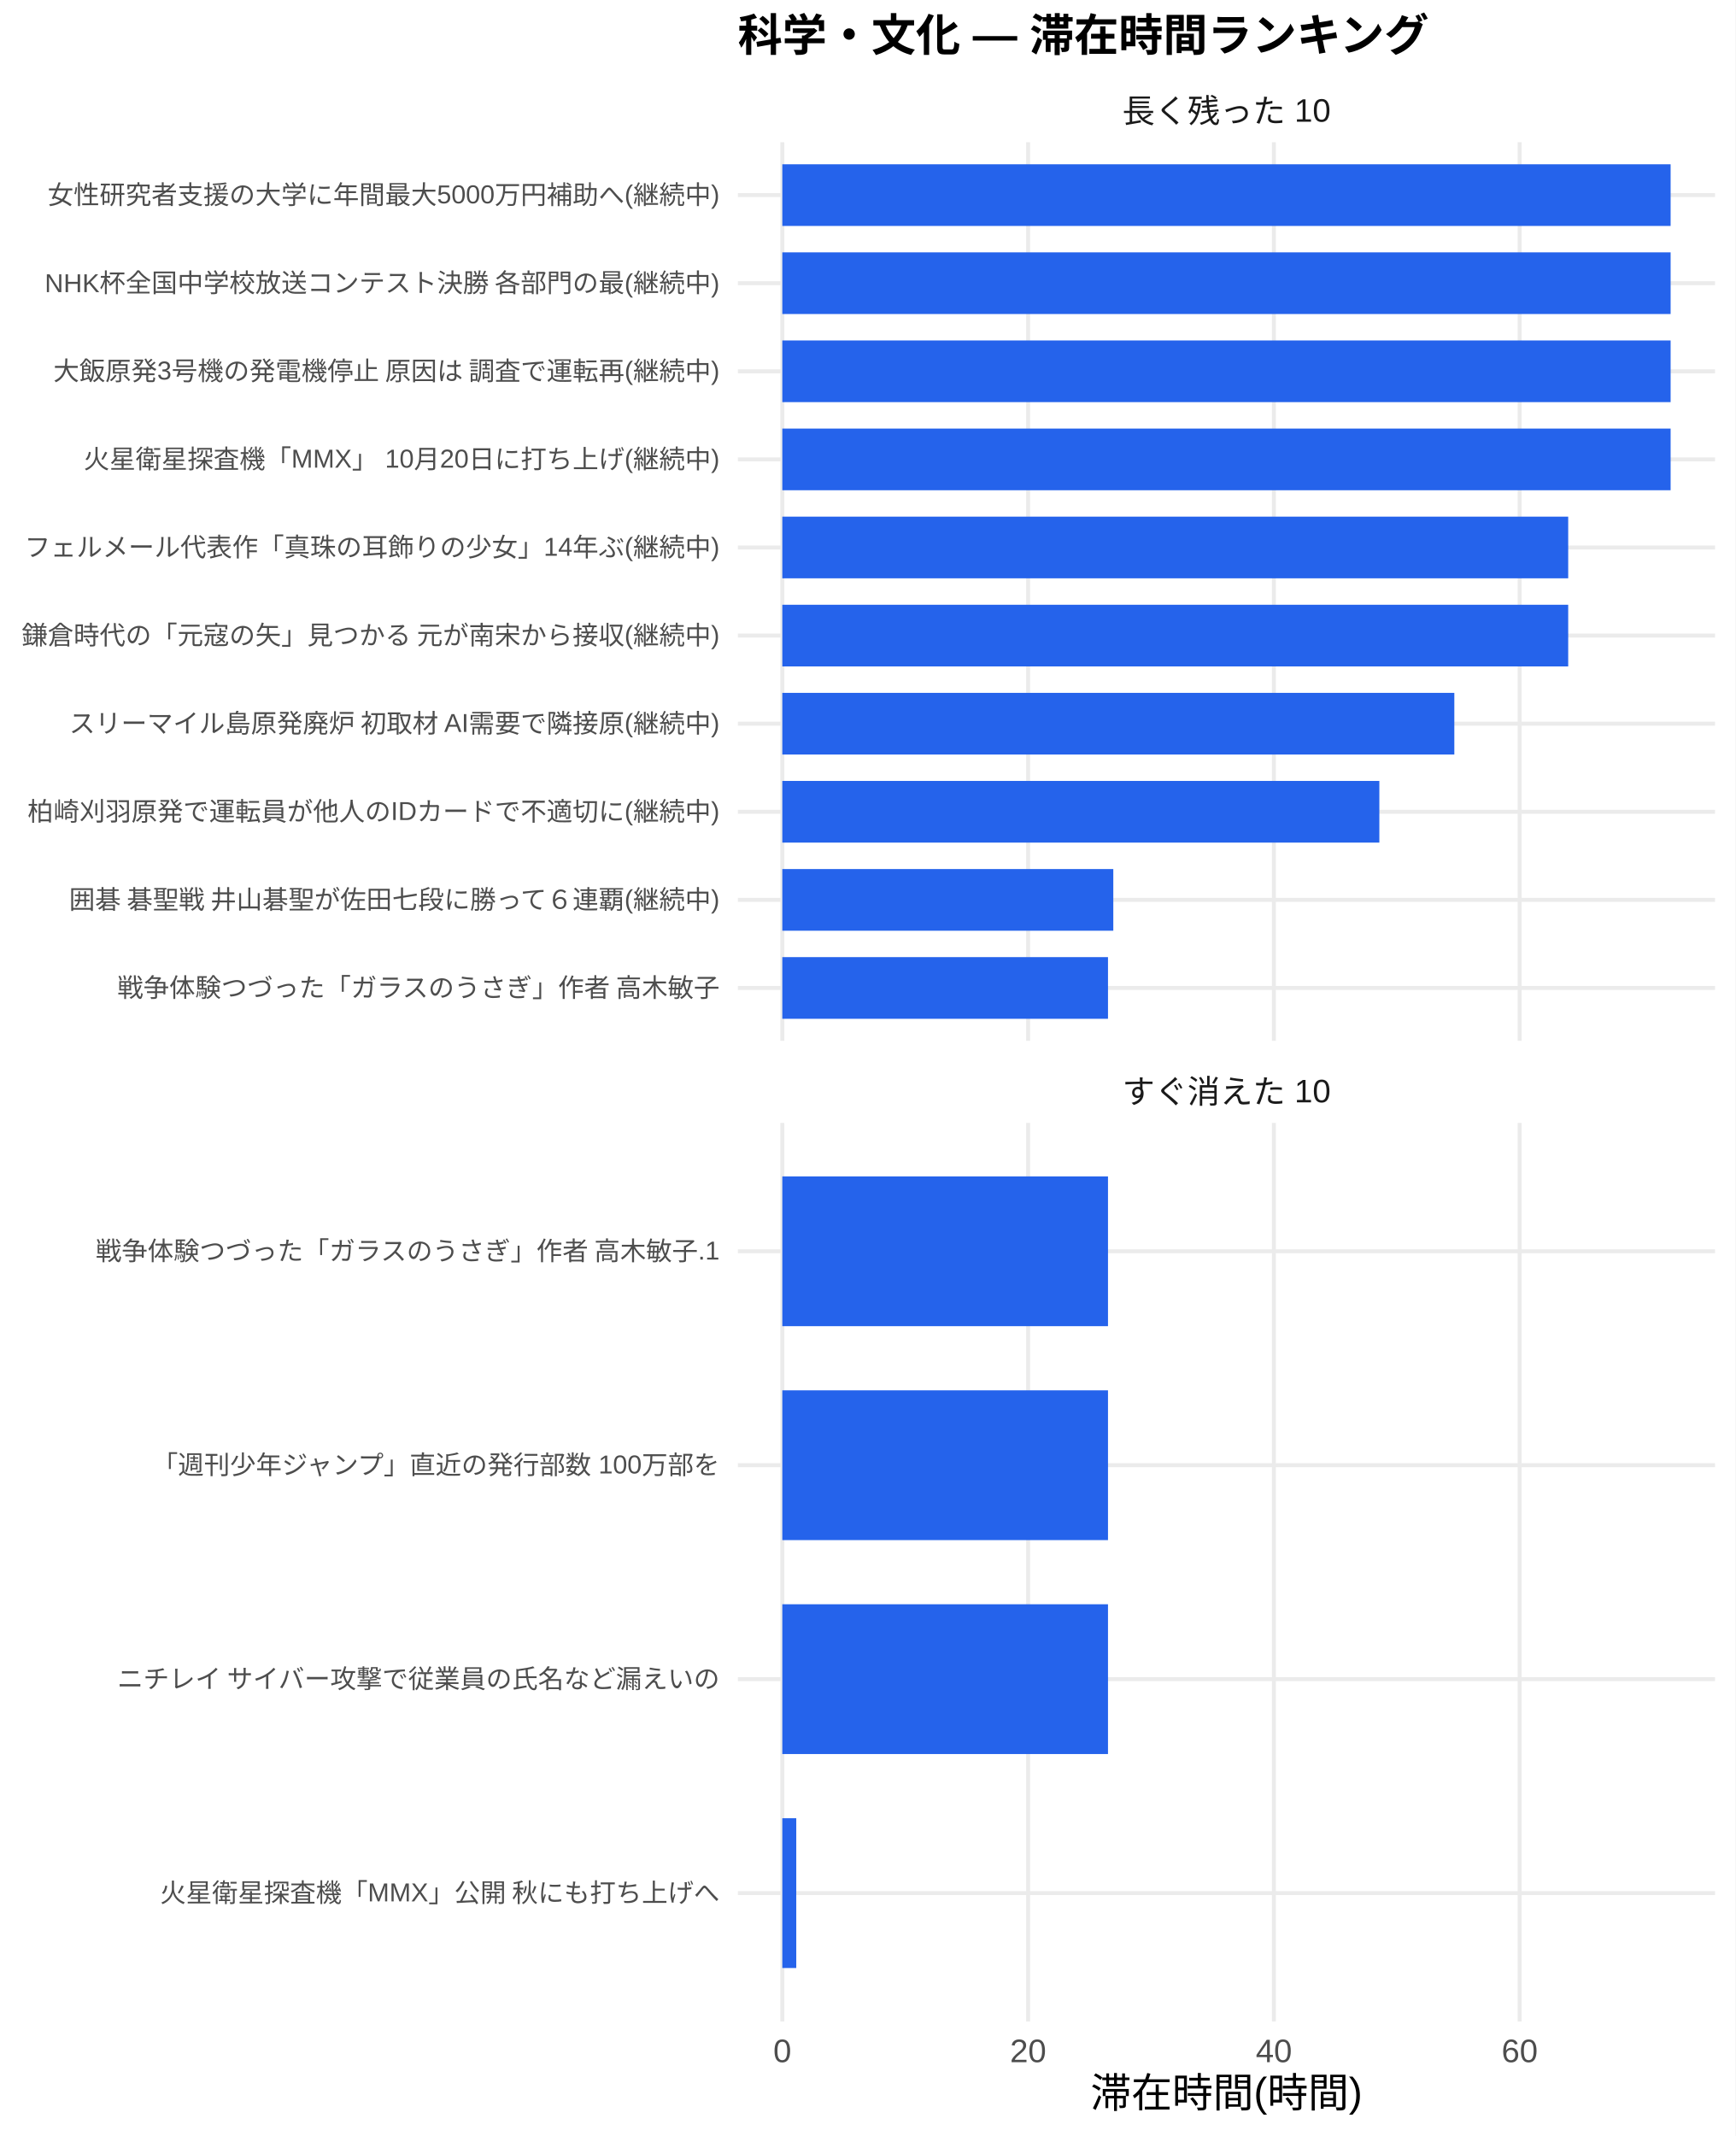
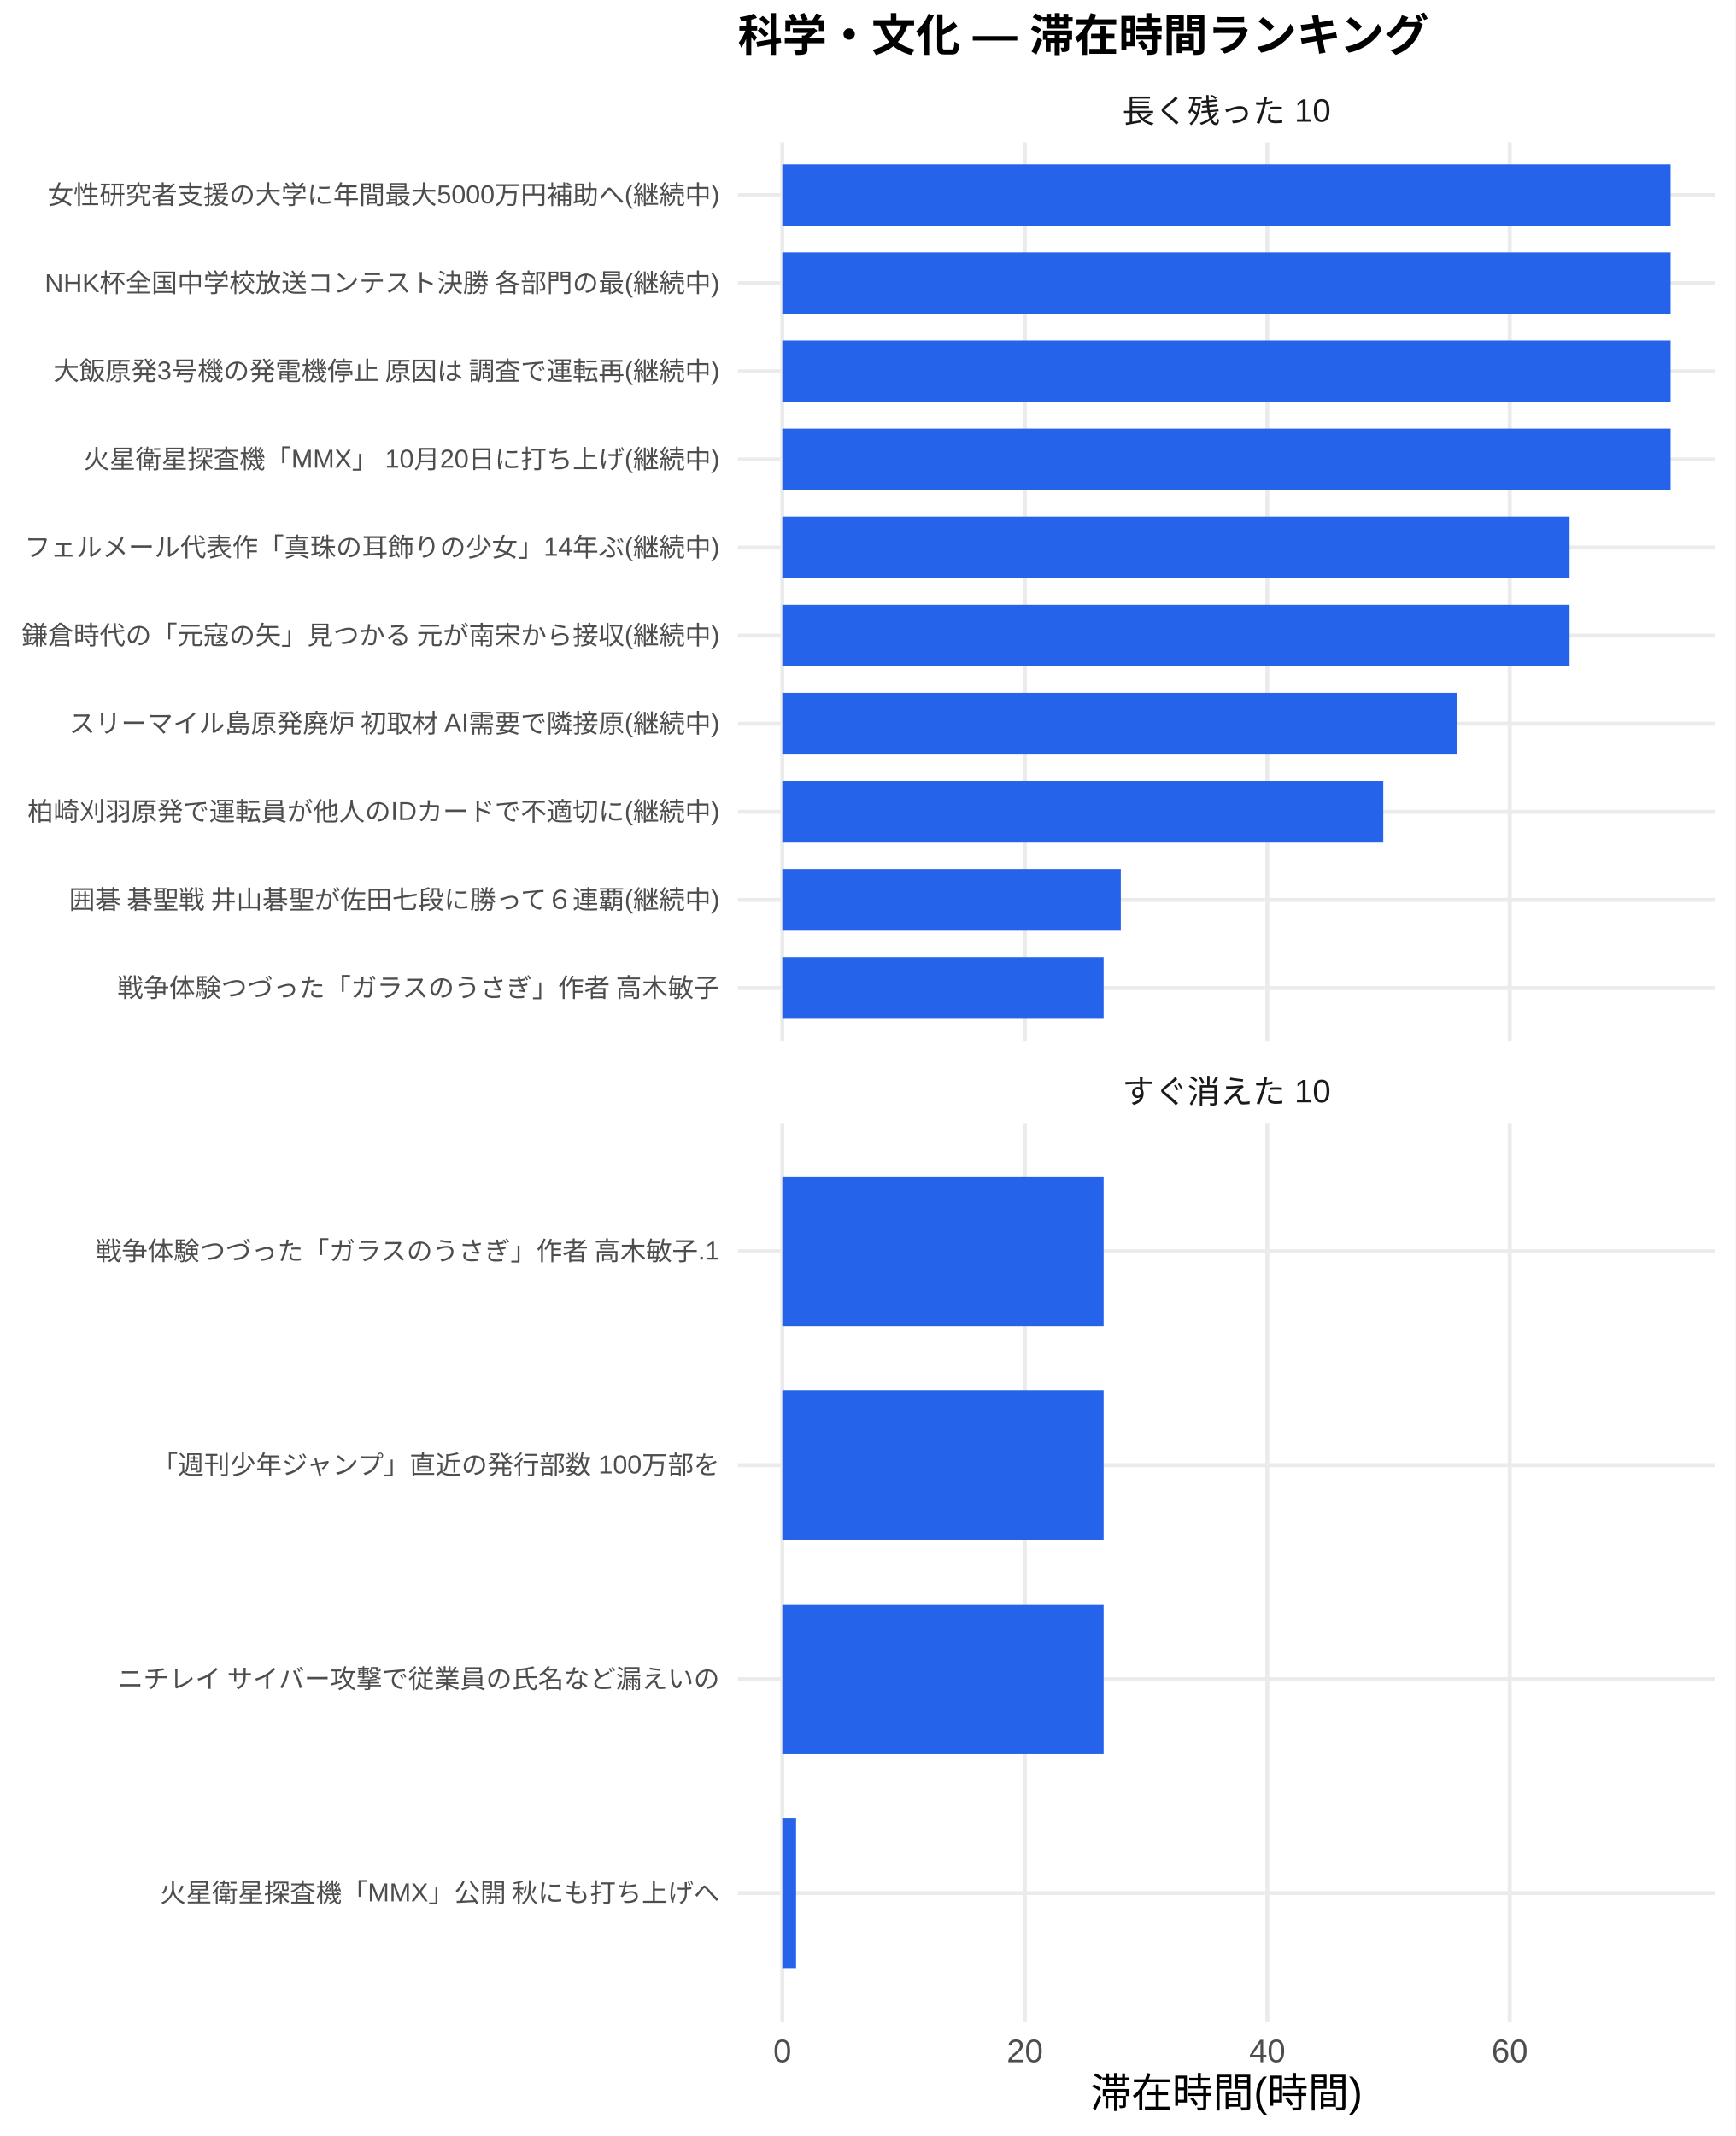
<svg xmlns="http://www.w3.org/2000/svg" width="468.00pt" height="576.00pt" viewBox="0 0 468.00 576.00">
  <g class="svglite">
    <defs>
      <style type="text/css">
    .svglite line, .svglite polyline, .svglite polygon, .svglite path, .svglite rect, .svglite circle {
      fill: none;
      stroke: #000000;
      stroke-linecap: round;
      stroke-linejoin: round;
      stroke-miterlimit: 10.00;
    }
    .svglite text {
      white-space: pre;
    }
    .svglite g.glyphgroup path {
      fill: inherit;
      stroke: none;
    }
  </style>
    </defs>
    <rect width="100%" height="100%" style="stroke: none; fill: #FFFFFF;" />
    <defs>
      <clipPath id="cpMC4wMHw0NjguMDB8MC4wMHw1NzYuMDA=">
        <rect x="0.00" y="0.00" width="468.00" height="576.00" />
      </clipPath>
    </defs>
    <g clip-path="url(#cpMC4wMHw0NjguMDB8MC4wMHw1NzYuMDA=)">
      <rect x="0" y="0.00" width="468.00" height="576.00" style="stroke-width: 1.07; stroke: none; fill: #FFFFFF;" />
    </g>
    <defs>
      <clipPath id="cpMTk5LjAwfDQ2Mi41MnwzOC4zNnwyODAuNjc=">
        <rect x="199.00" y="38.36" width="263.52" height="242.31" />
      </clipPath>
    </defs>
    <g clip-path="url(#cpMTk5LjAwfDQ2Mi41MnwzOC4zNnwyODAuNjc=)">
      <polyline points="199.00,266.42 462.52,266.42 " style="stroke-width: 1.07; stroke: #EBEBEB; stroke-linecap: butt;" />
      <polyline points="199.00,242.66 462.52,242.66 " style="stroke-width: 1.07; stroke: #EBEBEB; stroke-linecap: butt;" />
      <polyline points="199.00,218.91 462.52,218.91 " style="stroke-width: 1.07; stroke: #EBEBEB; stroke-linecap: butt;" />
      <polyline points="199.00,195.15 462.52,195.15 " style="stroke-width: 1.07; stroke: #EBEBEB; stroke-linecap: butt;" />
      <polyline points="199.00,171.39 462.52,171.39 " style="stroke-width: 1.07; stroke: #EBEBEB; stroke-linecap: butt;" />
      <polyline points="199.00,147.64 462.52,147.64 " style="stroke-width: 1.07; stroke: #EBEBEB; stroke-linecap: butt;" />
      <polyline points="199.00,123.88 462.52,123.88 " style="stroke-width: 1.07; stroke: #EBEBEB; stroke-linecap: butt;" />
      <polyline points="199.00,100.13 462.52,100.13 " style="stroke-width: 1.07; stroke: #EBEBEB; stroke-linecap: butt;" />
      <polyline points="199.00,76.37 462.52,76.37 " style="stroke-width: 1.07; stroke: #EBEBEB; stroke-linecap: butt;" />
      <polyline points="199.00,52.61 462.52,52.61 " style="stroke-width: 1.07; stroke: #EBEBEB; stroke-linecap: butt;" />
      <polyline points="210.98,280.67 210.98,38.36 " style="stroke-width: 1.07; stroke: #EBEBEB; stroke-linecap: butt;" />
-       <polyline points="277.27,280.67 277.27,38.36 " style="stroke-width: 1.07; stroke: #EBEBEB; stroke-linecap: butt;" />
-       <polyline points="343.55,280.67 343.55,38.36 " style="stroke-width: 1.07; stroke: #EBEBEB; stroke-linecap: butt;" />
-       <polyline points="409.83,280.67 409.83,38.36 " style="stroke-width: 1.07; stroke: #EBEBEB; stroke-linecap: butt;" />
+       <polyline points="276.38,280.67 276.38,38.36 " style="stroke-width: 1.07; stroke: #EBEBEB; stroke-linecap: butt;" />
+       <polyline points="341.77,280.67 341.77,38.36 " style="stroke-width: 1.07; stroke: #EBEBEB; stroke-linecap: butt;" />
+       <polyline points="407.16,280.67 407.16,38.36 " style="stroke-width: 1.07; stroke: #EBEBEB; stroke-linecap: butt;" />
      <rect x="210.98" y="44.30" width="239.56" height="16.63" style="stroke-width: 1.07; stroke: none; stroke-linecap: butt; stroke-linejoin: miter; fill: #2563EB;" />
      <rect x="210.98" y="68.05" width="239.56" height="16.63" style="stroke-width: 1.07; stroke: none; stroke-linecap: butt; stroke-linejoin: miter; fill: #2563EB;" />
      <rect x="210.98" y="91.81" width="239.56" height="16.63" style="stroke-width: 1.07; stroke: none; stroke-linecap: butt; stroke-linejoin: miter; fill: #2563EB;" />
      <rect x="210.98" y="115.57" width="239.56" height="16.63" style="stroke-width: 1.07; stroke: none; stroke-linecap: butt; stroke-linejoin: miter; fill: #2563EB;" />
-       <rect x="210.98" y="139.32" width="211.94" height="16.63" style="stroke-width: 1.07; stroke: none; stroke-linecap: butt; stroke-linejoin: miter; fill: #2563EB;" />
-       <rect x="210.98" y="163.08" width="211.94" height="16.63" style="stroke-width: 1.07; stroke: none; stroke-linecap: butt; stroke-linejoin: miter; fill: #2563EB;" />
-       <rect x="210.98" y="186.84" width="181.23" height="16.63" style="stroke-width: 1.07; stroke: none; stroke-linecap: butt; stroke-linejoin: miter; fill: #2563EB;" />
-       <rect x="210.98" y="210.59" width="161.01" height="16.63" style="stroke-width: 1.07; stroke: none; stroke-linecap: butt; stroke-linejoin: miter; fill: #2563EB;" />
-       <rect x="210.98" y="234.35" width="89.26" height="16.63" style="stroke-width: 1.07; stroke: none; stroke-linecap: butt; stroke-linejoin: miter; fill: #2563EB;" />
-       <rect x="210.98" y="258.10" width="87.83" height="16.63" style="stroke-width: 1.07; stroke: none; stroke-linecap: butt; stroke-linejoin: miter; fill: #2563EB;" />
+       <rect x="210.98" y="139.32" width="212.31" height="16.63" style="stroke-width: 1.07; stroke: none; stroke-linecap: butt; stroke-linejoin: miter; fill: #2563EB;" />
+       <rect x="210.98" y="163.08" width="212.31" height="16.63" style="stroke-width: 1.07; stroke: none; stroke-linecap: butt; stroke-linejoin: miter; fill: #2563EB;" />
+       <rect x="210.98" y="186.84" width="182.01" height="16.63" style="stroke-width: 1.07; stroke: none; stroke-linecap: butt; stroke-linejoin: miter; fill: #2563EB;" />
+       <rect x="210.98" y="210.59" width="162.07" height="16.63" style="stroke-width: 1.07; stroke: none; stroke-linecap: butt; stroke-linejoin: miter; fill: #2563EB;" />
+       <rect x="210.98" y="234.35" width="91.28" height="16.63" style="stroke-width: 1.07; stroke: none; stroke-linecap: butt; stroke-linejoin: miter; fill: #2563EB;" />
+       <rect x="210.98" y="258.10" width="86.65" height="16.63" style="stroke-width: 1.07; stroke: none; stroke-linecap: butt; stroke-linejoin: miter; fill: #2563EB;" />
    </g>
    <g clip-path="url(#cpMC4wMHw0NjguMDB8MC4wMHw1NzYuMDA=)">
</g>
    <defs>
      <clipPath id="cpMTk5LjAwfDQ2Mi41MnwzMDIuODB8NTQ1LjEy">
        <rect x="199.00" y="302.80" width="263.52" height="242.31" />
      </clipPath>
    </defs>
    <g clip-path="url(#cpMTk5LjAwfDQ2Mi41MnwzMDIuODB8NTQ1LjEy)">
      <polyline points="199.00,510.50 462.52,510.50 " style="stroke-width: 1.07; stroke: #EBEBEB; stroke-linecap: butt;" />
      <polyline points="199.00,452.81 462.52,452.81 " style="stroke-width: 1.07; stroke: #EBEBEB; stroke-linecap: butt;" />
      <polyline points="199.00,395.11 462.52,395.11 " style="stroke-width: 1.07; stroke: #EBEBEB; stroke-linecap: butt;" />
      <polyline points="199.00,337.42 462.52,337.42 " style="stroke-width: 1.07; stroke: #EBEBEB; stroke-linecap: butt;" />
      <polyline points="210.98,545.12 210.98,302.80 " style="stroke-width: 1.07; stroke: #EBEBEB; stroke-linecap: butt;" />
-       <polyline points="277.27,545.12 277.27,302.80 " style="stroke-width: 1.07; stroke: #EBEBEB; stroke-linecap: butt;" />
-       <polyline points="343.55,545.12 343.55,302.80 " style="stroke-width: 1.07; stroke: #EBEBEB; stroke-linecap: butt;" />
-       <polyline points="409.83,545.12 409.83,302.80 " style="stroke-width: 1.07; stroke: #EBEBEB; stroke-linecap: butt;" />
-       <rect x="210.98" y="317.23" width="87.83" height="40.39" style="stroke-width: 1.07; stroke: none; stroke-linecap: butt; stroke-linejoin: miter; fill: #2563EB;" />
-       <rect x="210.98" y="374.92" width="87.83" height="40.39" style="stroke-width: 1.07; stroke: none; stroke-linecap: butt; stroke-linejoin: miter; fill: #2563EB;" />
-       <rect x="210.98" y="432.61" width="87.83" height="40.39" style="stroke-width: 1.07; stroke: none; stroke-linecap: butt; stroke-linejoin: miter; fill: #2563EB;" />
-       <rect x="210.98" y="490.31" width="3.76" height="40.39" style="stroke-width: 1.07; stroke: none; stroke-linecap: butt; stroke-linejoin: miter; fill: #2563EB;" />
+       <polyline points="276.38,545.12 276.38,302.80 " style="stroke-width: 1.07; stroke: #EBEBEB; stroke-linecap: butt;" />
+       <polyline points="341.77,545.12 341.77,302.80 " style="stroke-width: 1.07; stroke: #EBEBEB; stroke-linecap: butt;" />
+       <polyline points="407.16,545.12 407.16,302.80 " style="stroke-width: 1.07; stroke: #EBEBEB; stroke-linecap: butt;" />
+       <rect x="210.98" y="317.23" width="86.65" height="40.39" style="stroke-width: 1.07; stroke: none; stroke-linecap: butt; stroke-linejoin: miter; fill: #2563EB;" />
+       <rect x="210.98" y="374.92" width="86.65" height="40.39" style="stroke-width: 1.07; stroke: none; stroke-linecap: butt; stroke-linejoin: miter; fill: #2563EB;" />
+       <rect x="210.98" y="432.61" width="86.65" height="40.39" style="stroke-width: 1.07; stroke: none; stroke-linecap: butt; stroke-linejoin: miter; fill: #2563EB;" />
+       <rect x="210.98" y="490.31" width="3.71" height="40.39" style="stroke-width: 1.07; stroke: none; stroke-linecap: butt; stroke-linejoin: miter; fill: #2563EB;" />
    </g>
    <g clip-path="url(#cpMC4wMHw0NjguMDB8MC4wMHw1NzYuMDA=)">
</g>
    <defs>
      <clipPath id="cpMTk5LjAwfDQ2Mi41MnwyODYuMTV8MzAyLjgw">
        <rect x="199.00" y="286.15" width="263.52" height="16.65" />
      </clipPath>
    </defs>
    <g clip-path="url(#cpMTk5LjAwfDQ2Mi41MnwyODYuMTV8MzAyLjgw)">
      <text x="330.76" y="297.50" text-anchor="middle" style="font-size: 8.80px;fill: #1A1A1A; font-family: &quot;Liberation Sans&quot;;" textLength="56.20px" lengthAdjust="spacingAndGlyphs">すぐ消えた 10</text>
    </g>
    <g clip-path="url(#cpMC4wMHw0NjguMDB8MC4wMHw1NzYuMDA=)">
</g>
    <defs>
      <clipPath id="cpMTk5LjAwfDQ2Mi41MnwyMS43MXwzOC4zNg==">
        <rect x="199.00" y="21.71" width="263.52" height="16.65" />
      </clipPath>
    </defs>
    <g clip-path="url(#cpMTk5LjAwfDQ2Mi41MnwyMS43MXwzOC4zNg==)">
      <text x="330.76" y="33.06" text-anchor="middle" style="font-size: 8.80px;fill: #1A1A1A; font-family: &quot;Liberation Sans&quot;;" textLength="56.20px" lengthAdjust="spacingAndGlyphs">長く残った 10</text>
    </g>
    <g clip-path="url(#cpMC4wMHw0NjguMDB8MC4wMHw1NzYuMDA=)">
      <text x="210.98" y="556.10" text-anchor="middle" style="font-size: 8.80px;fill: #4D4D4D; font-family: &quot;Liberation Sans&quot;;" textLength="4.89px" lengthAdjust="spacingAndGlyphs">0</text>
-       <text x="277.27" y="556.10" text-anchor="middle" style="font-size: 8.80px;fill: #4D4D4D; font-family: &quot;Liberation Sans&quot;;" textLength="9.78px" lengthAdjust="spacingAndGlyphs">20</text>
-       <text x="343.55" y="556.10" text-anchor="middle" style="font-size: 8.80px;fill: #4D4D4D; font-family: &quot;Liberation Sans&quot;;" textLength="9.78px" lengthAdjust="spacingAndGlyphs">40</text>
-       <text x="409.83" y="556.10" text-anchor="middle" style="font-size: 8.80px;fill: #4D4D4D; font-family: &quot;Liberation Sans&quot;;" textLength="9.78px" lengthAdjust="spacingAndGlyphs">60</text>
+       <text x="276.38" y="556.10" text-anchor="middle" style="font-size: 8.80px;fill: #4D4D4D; font-family: &quot;Liberation Sans&quot;;" textLength="9.78px" lengthAdjust="spacingAndGlyphs">20</text>
+       <text x="341.77" y="556.10" text-anchor="middle" style="font-size: 8.80px;fill: #4D4D4D; font-family: &quot;Liberation Sans&quot;;" textLength="9.78px" lengthAdjust="spacingAndGlyphs">40</text>
+       <text x="407.16" y="556.10" text-anchor="middle" style="font-size: 8.80px;fill: #4D4D4D; font-family: &quot;Liberation Sans&quot;;" textLength="9.78px" lengthAdjust="spacingAndGlyphs">60</text>
      <text x="194.07" y="268.83" text-anchor="end" style="font-size: 7.00px;fill: #4D4D4D; font-family: &quot;Liberation Sans&quot;;" textLength="162.94px" lengthAdjust="spacingAndGlyphs">戦争体験つづった「ガラスのうさぎ」作者 高木敏子</text>
      <text x="194.07" y="245.07" text-anchor="end" style="font-size: 7.00px;fill: #4D4D4D; font-family: &quot;Liberation Sans&quot;;" textLength="176.53px" lengthAdjust="spacingAndGlyphs">囲碁 碁聖戦 井山碁聖が佐田七段に勝って６連覇(継続中)</text>
      <text x="194.07" y="221.31" text-anchor="end" style="font-size: 7.00px;fill: #4D4D4D; font-family: &quot;Liberation Sans&quot;;" textLength="186.66px" lengthAdjust="spacingAndGlyphs">柏崎刈羽原発で運転員が他人のIDカードで不適切に(継続中)</text>
      <text x="194.07" y="197.56" text-anchor="end" style="font-size: 7.00px;fill: #4D4D4D; font-family: &quot;Liberation Sans&quot;;" textLength="175.75px" lengthAdjust="spacingAndGlyphs">スリーマイル島原発廃炉 初取材 AI需要で隣接原(継続中)</text>
      <text x="194.07" y="173.80" text-anchor="end" style="font-size: 7.00px;fill: #4D4D4D; font-family: &quot;Liberation Sans&quot;;" textLength="188.59px" lengthAdjust="spacingAndGlyphs">鎌倉時代の「元寇の矢」見つかる 元が南宋から接収(継続中)</text>
      <text x="194.07" y="150.05" text-anchor="end" style="font-size: 7.00px;fill: #4D4D4D; font-family: &quot;Liberation Sans&quot;;" textLength="187.44px" lengthAdjust="spacingAndGlyphs">フェルメール代表作「真珠の耳飾りの少女」14年ぶ(継続中)</text>
      <text x="194.07" y="126.29" text-anchor="end" style="font-size: 7.00px;fill: #4D4D4D; font-family: &quot;Liberation Sans&quot;;" textLength="171.48px" lengthAdjust="spacingAndGlyphs">火星衛星探査機「MMX」 10月20日に打ち上げ(継続中)</text>
      <text x="194.07" y="102.53" text-anchor="end" style="font-size: 7.00px;fill: #4D4D4D; font-family: &quot;Liberation Sans&quot;;" textLength="180.42px" lengthAdjust="spacingAndGlyphs">大飯原発3号機の発電機停止 原因は 調査で運転再(継続中)</text>
      <text x="194.07" y="78.78" text-anchor="end" style="font-size: 7.00px;fill: #4D4D4D; font-family: &quot;Liberation Sans&quot;;" textLength="182.39px" lengthAdjust="spacingAndGlyphs">NHK杯全国中学校放送コンテスト決勝 各部門の最(継続中)</text>
      <text x="194.07" y="55.02" text-anchor="end" style="font-size: 7.00px;fill: #4D4D4D; font-family: &quot;Liberation Sans&quot;;" textLength="181.22px" lengthAdjust="spacingAndGlyphs">女性研究者支援の大学に年間最大5000万円補助へ(継続中)</text>
      <text x="194.07" y="512.91" text-anchor="end" style="font-size: 7.00px;fill: #4D4D4D; font-family: &quot;Liberation Sans&quot;;" textLength="151.27px" lengthAdjust="spacingAndGlyphs">火星衛星探査機「MMX」公開 秋にも打ち上げへ</text>
      <text x="194.07" y="455.21" text-anchor="end" style="font-size: 7.00px;fill: #4D4D4D; font-family: &quot;Liberation Sans&quot;;" textLength="162.94px" lengthAdjust="spacingAndGlyphs">ニチレイ サイバー攻撃で従業員の氏名など漏えいの</text>
      <text x="194.07" y="397.52" text-anchor="end" style="font-size: 7.00px;fill: #4D4D4D; font-family: &quot;Liberation Sans&quot;;" textLength="153.61px" lengthAdjust="spacingAndGlyphs">「週刊少年ジャンプ」直近の発行部数 100万部を</text>
      <text x="194.07" y="339.83" text-anchor="end" style="font-size: 7.00px;fill: #4D4D4D; font-family: &quot;Liberation Sans&quot;;" textLength="168.77px" lengthAdjust="spacingAndGlyphs">戦争体験つづった「ガラスのうさぎ」作者 高木敏子.1</text>
      <text x="330.76" y="568.24" text-anchor="middle" style="font-size: 11.00px; font-family: &quot;Liberation Sans&quot;;" textLength="73.31px" lengthAdjust="spacingAndGlyphs">滞在時間(時間)</text>
      <text x="199.00" y="13.74" style="font-size: 12.00px; font-weight: bold; font-family: &quot;Liberation Sans&quot;;" textLength="186.66px" lengthAdjust="spacingAndGlyphs">科学・文化 — 滞在時間ランキング</text>
    </g>
  </g>
</svg>
